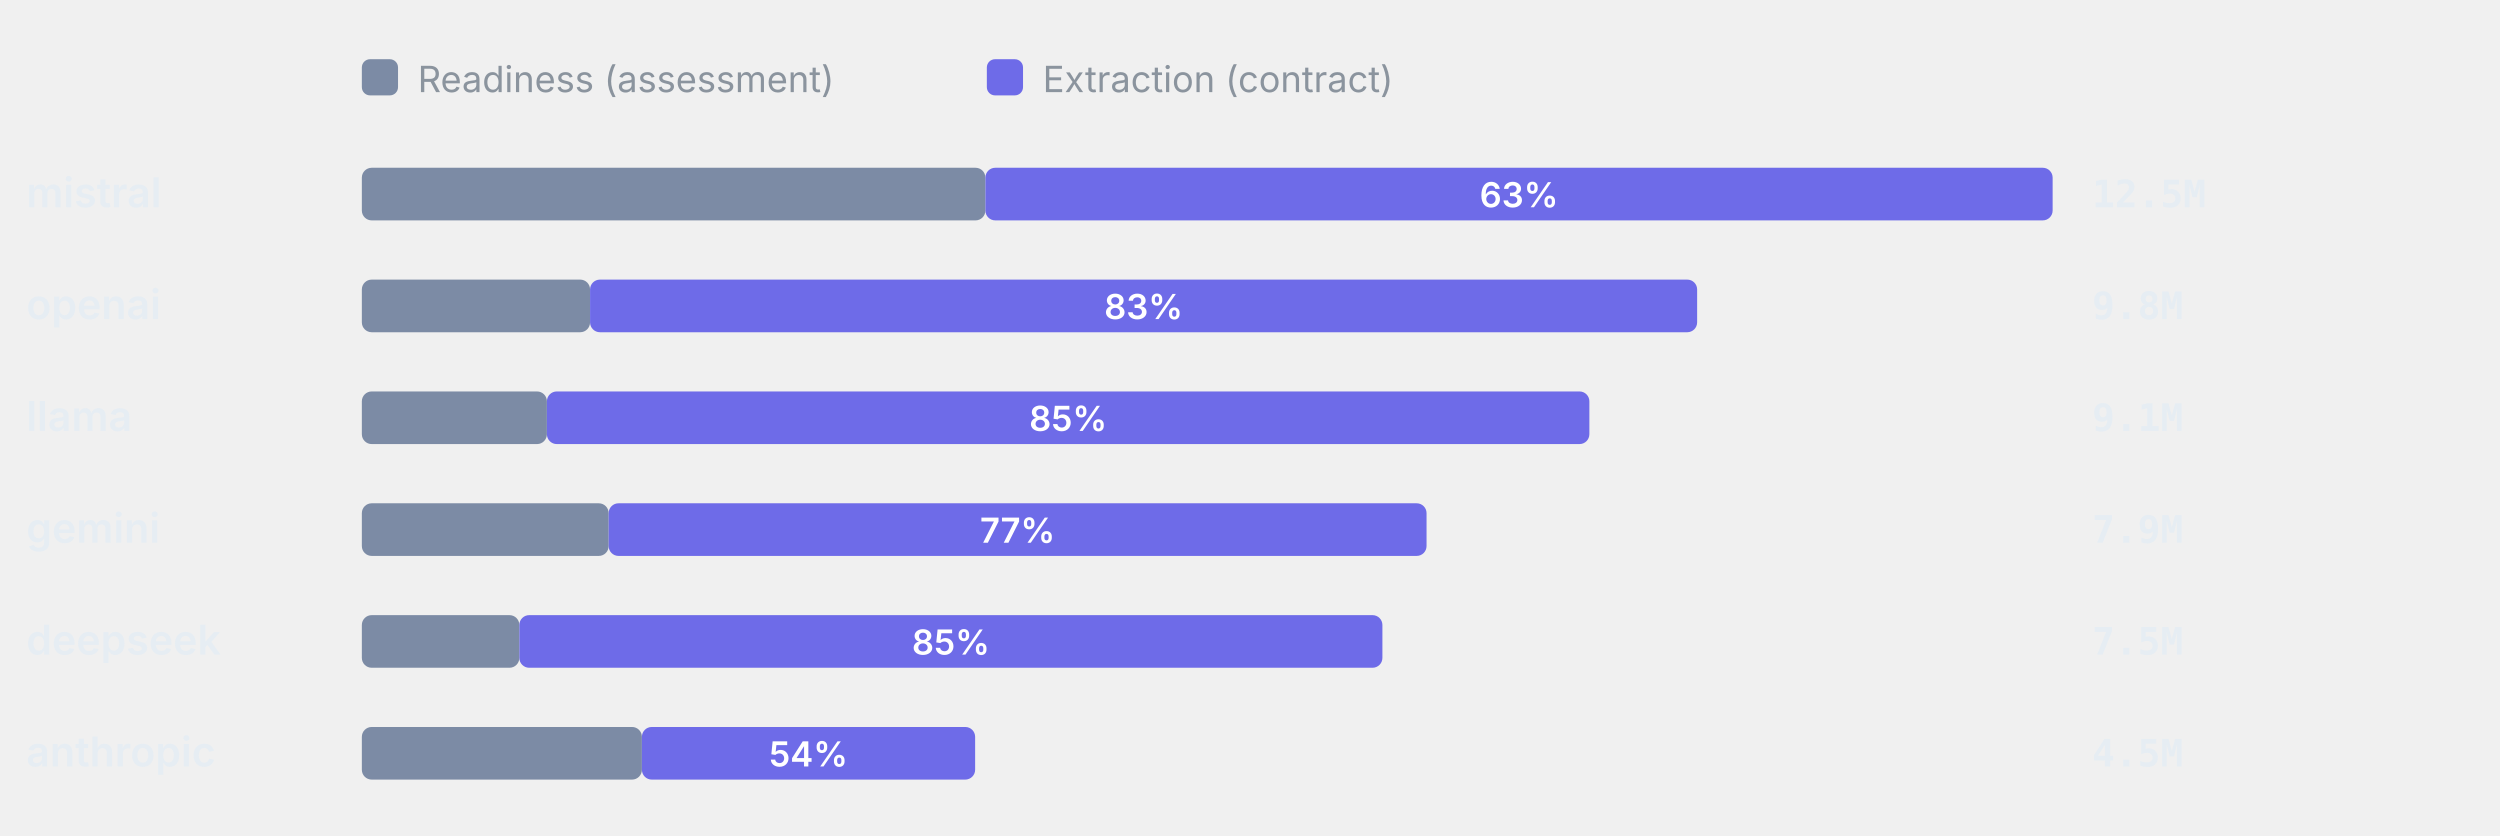
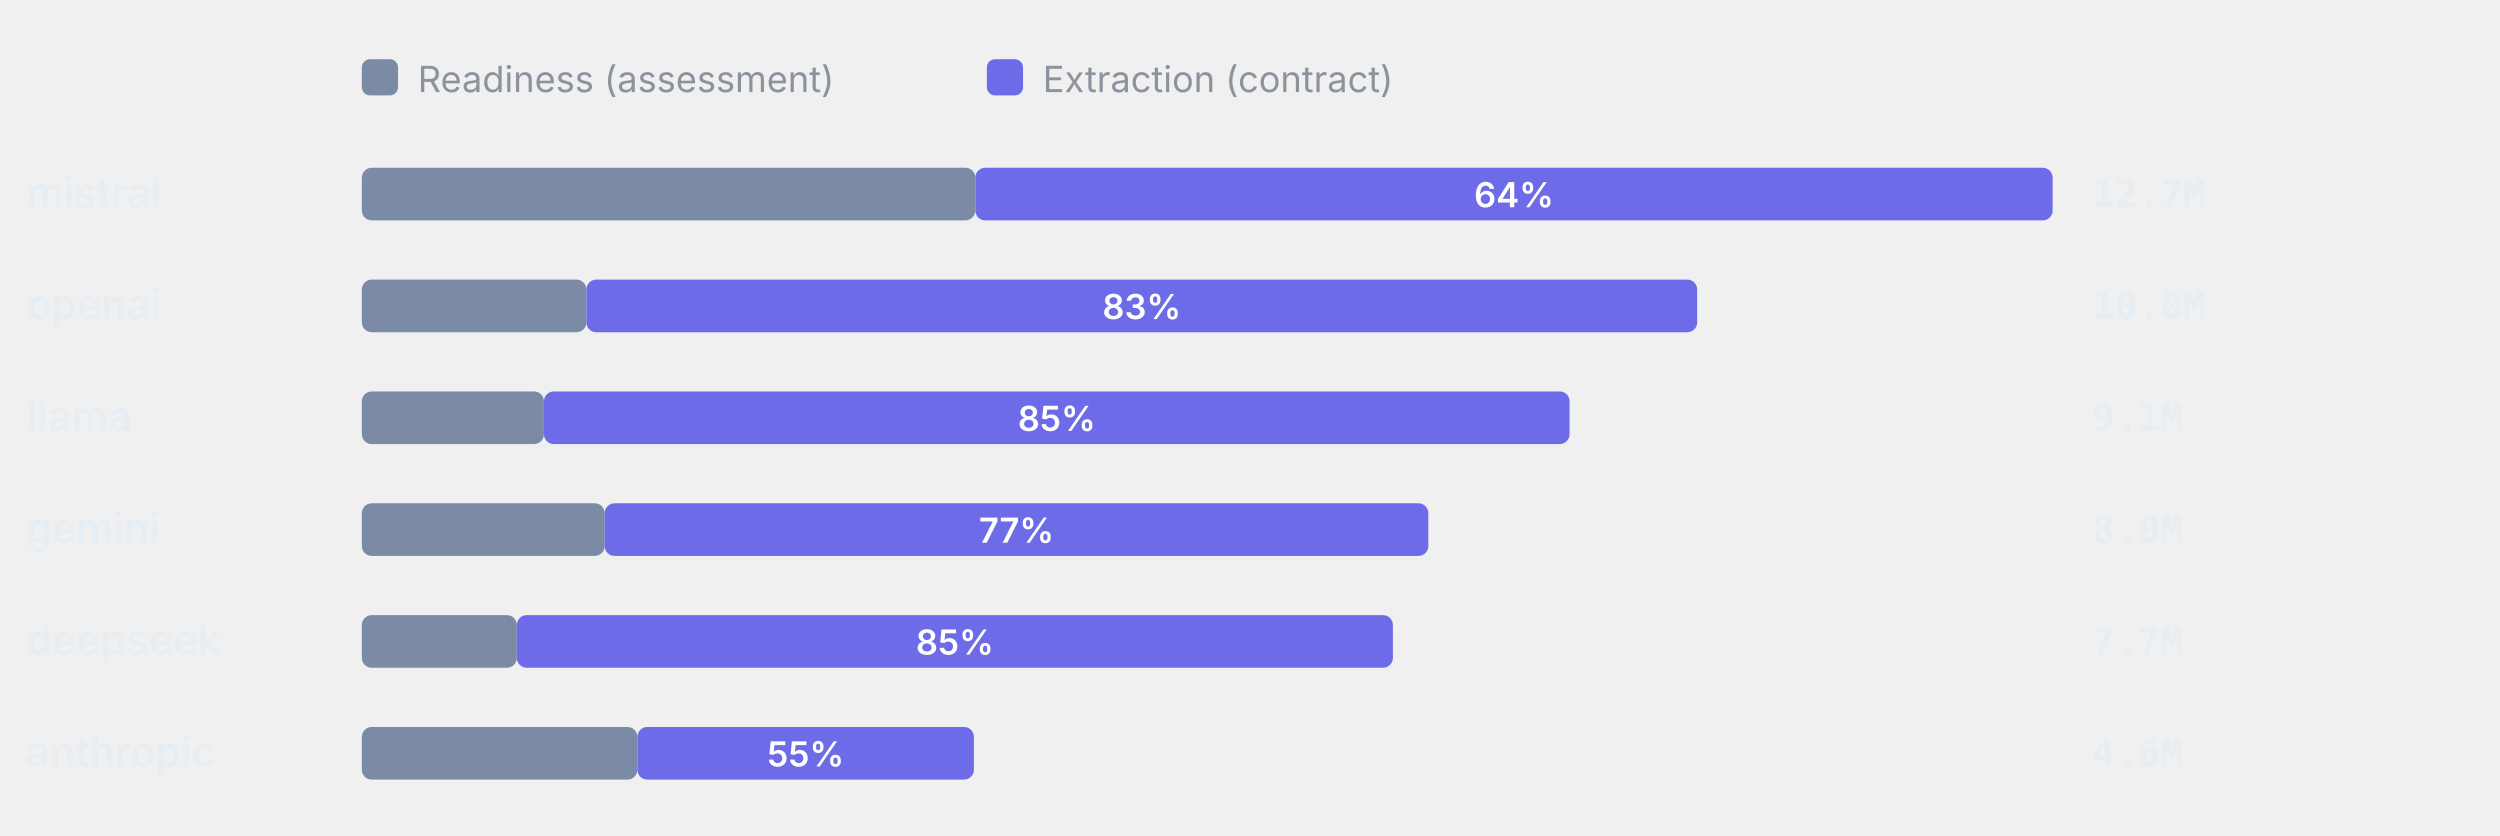
<svg xmlns="http://www.w3.org/2000/svg" viewBox="0 0 760 254" width="760" height="254" role="img" aria-label="Token split readiness vs extraction" font-family="-apple-system,BlinkMacSystemFont,'Segoe UI',system-ui,sans-serif">
  <rect x="110" y="18" width="11" height="11" rx="2.5" fill="#7C8BA5" />
  <text x="127" y="28" font-size="11" font-weight="400" text-anchor="start" fill="#8b949e">Readiness (assessment)</text>
  <rect x="300" y="18" width="11" height="11" rx="2.5" fill="#6E6BE8" />
  <text x="317" y="28" font-size="11" font-weight="400" text-anchor="start" fill="#8b949e">Extraction (contract)</text>
  <text x="8" y="63" font-size="12.5" font-weight="600" text-anchor="start" fill="#e6edf3">mistral</text>
-   <rect x="110" y="51" width="189.56" height="16" rx="3" fill="#7C8BA5" />
-   <rect x="299.56" y="51" width="324.44" height="16" rx="3" fill="#6E6BE8" />
-   <text x="461.78" y="63" font-size="10.5" font-weight="600" text-anchor="middle" fill="#fff">63%</text>
-   <text x="636" y="63" font-size="11.5" font-weight="600" text-anchor="start" fill="#e6edf3" font-family="ui-monospace,SFMono-Regular,Menlo,monospace">12.5M</text>
+   <rect x="110" y="51" width="186.5" height="16" rx="3" fill="#7C8BA5" />
+   <rect x="296.5" y="51" width="327.5" height="16" rx="3" fill="#6E6BE8" />
+   <text x="460.25" y="63" font-size="10.5" font-weight="600" text-anchor="middle" fill="#fff">64%</text>
+   <text x="636" y="63" font-size="11.5" font-weight="600" text-anchor="start" fill="#e6edf3" font-family="ui-monospace,SFMono-Regular,Menlo,monospace">12.7M</text>
  <text x="8" y="97" font-size="12.5" font-weight="600" text-anchor="start" fill="#e6edf3">openai</text>
-   <rect x="110" y="85" width="69.38" height="16" rx="3" fill="#7C8BA5" />
-   <rect x="179.38" y="85" width="336.55" height="16" rx="3" fill="#6E6BE8" />
-   <text x="347.65" y="97" font-size="10.5" font-weight="600" text-anchor="middle" fill="#fff">83%</text>
-   <text x="636" y="97" font-size="11.5" font-weight="600" text-anchor="start" fill="#e6edf3" font-family="ui-monospace,SFMono-Regular,Menlo,monospace">9.8M</text>
+   <rect x="110" y="85" width="68.26" height="16" rx="3" fill="#7C8BA5" />
+   <rect x="178.26" y="85" width="337.68" height="16" rx="3" fill="#6E6BE8" />
+   <text x="347.1" y="97" font-size="10.5" font-weight="600" text-anchor="middle" fill="#fff">83%</text>
+   <text x="636" y="97" font-size="11.5" font-weight="600" text-anchor="start" fill="#e6edf3" font-family="ui-monospace,SFMono-Regular,Menlo,monospace">10.0M</text>
  <text x="8" y="131" font-size="12.5" font-weight="600" text-anchor="start" fill="#e6edf3">llama</text>
-   <rect x="110" y="119" width="56.26" height="16" rx="3" fill="#7C8BA5" />
-   <rect x="166.26" y="119" width="316.91" height="16" rx="3" fill="#6E6BE8" />
-   <text x="324.72" y="131" font-size="10.5" font-weight="600" text-anchor="middle" fill="#fff">85%</text>
+   <rect x="110" y="119" width="55.36" height="16" rx="3" fill="#7C8BA5" />
+   <rect x="165.36" y="119" width="311.79" height="16" rx="3" fill="#6E6BE8" />
+   <text x="321.25" y="131" font-size="10.5" font-weight="600" text-anchor="middle" fill="#fff">85%</text>
  <text x="636" y="131" font-size="11.5" font-weight="600" text-anchor="start" fill="#e6edf3" font-family="ui-monospace,SFMono-Regular,Menlo,monospace">9.1M</text>
  <text x="8" y="165" font-size="12.5" font-weight="600" text-anchor="start" fill="#e6edf3">gemini</text>
-   <rect x="110" y="153" width="75.03" height="16" rx="3" fill="#7C8BA5" />
-   <rect x="185.03" y="153" width="248.64" height="16" rx="3" fill="#6E6BE8" />
-   <text x="309.35" y="165" font-size="10.5" font-weight="600" text-anchor="middle" fill="#fff">77%</text>
-   <text x="636" y="165" font-size="11.5" font-weight="600" text-anchor="start" fill="#e6edf3" font-family="ui-monospace,SFMono-Regular,Menlo,monospace">7.9M</text>
+   <rect x="110" y="153" width="73.82" height="16" rx="3" fill="#7C8BA5" />
+   <rect x="183.82" y="153" width="250.39" height="16" rx="3" fill="#6E6BE8" />
+   <text x="309.01" y="165" font-size="10.5" font-weight="600" text-anchor="middle" fill="#fff">77%</text>
+   <text x="636" y="165" font-size="11.5" font-weight="600" text-anchor="start" fill="#e6edf3" font-family="ui-monospace,SFMono-Regular,Menlo,monospace">8.0M</text>
  <text x="8" y="199" font-size="12.5" font-weight="600" text-anchor="start" fill="#e6edf3">deepseek</text>
-   <rect x="110" y="187" width="47.88" height="16" rx="3" fill="#7C8BA5" />
-   <rect x="157.88" y="187" width="262.37" height="16" rx="3" fill="#6E6BE8" />
-   <text x="289.07" y="199" font-size="10.5" font-weight="600" text-anchor="middle" fill="#fff">85%</text>
-   <text x="636" y="199" font-size="11.5" font-weight="600" text-anchor="start" fill="#e6edf3" font-family="ui-monospace,SFMono-Regular,Menlo,monospace">7.5M</text>
+   <rect x="110" y="187" width="47.11" height="16" rx="3" fill="#7C8BA5" />
+   <rect x="157.11" y="187" width="266.33" height="16" rx="3" fill="#6E6BE8" />
+   <text x="290.27" y="199" font-size="10.5" font-weight="600" text-anchor="middle" fill="#fff">85%</text>
+   <text x="636" y="199" font-size="11.5" font-weight="600" text-anchor="start" fill="#e6edf3" font-family="ui-monospace,SFMono-Regular,Menlo,monospace">7.7M</text>
  <text x="8" y="233" font-size="12.5" font-weight="600" text-anchor="start" fill="#e6edf3">anthropic</text>
-   <rect x="110" y="221" width="85.14" height="16" rx="3" fill="#7C8BA5" />
-   <rect x="195.14" y="221" width="101.3" height="16" rx="3" fill="#6E6BE8" />
-   <text x="245.79" y="233" font-size="10.5" font-weight="600" text-anchor="middle" fill="#fff">54%</text>
-   <text x="636" y="233" font-size="11.5" font-weight="600" text-anchor="start" fill="#e6edf3" font-family="ui-monospace,SFMono-Regular,Menlo,monospace">4.5M</text>
+   <rect x="110" y="221" width="83.76" height="16" rx="3" fill="#7C8BA5" />
+   <rect x="193.76" y="221" width="102.31" height="16" rx="3" fill="#6E6BE8" />
+   <text x="244.92" y="233" font-size="10.5" font-weight="600" text-anchor="middle" fill="#fff">55%</text>
+   <text x="636" y="233" font-size="11.5" font-weight="600" text-anchor="start" fill="#e6edf3" font-family="ui-monospace,SFMono-Regular,Menlo,monospace">4.6M</text>
</svg>
